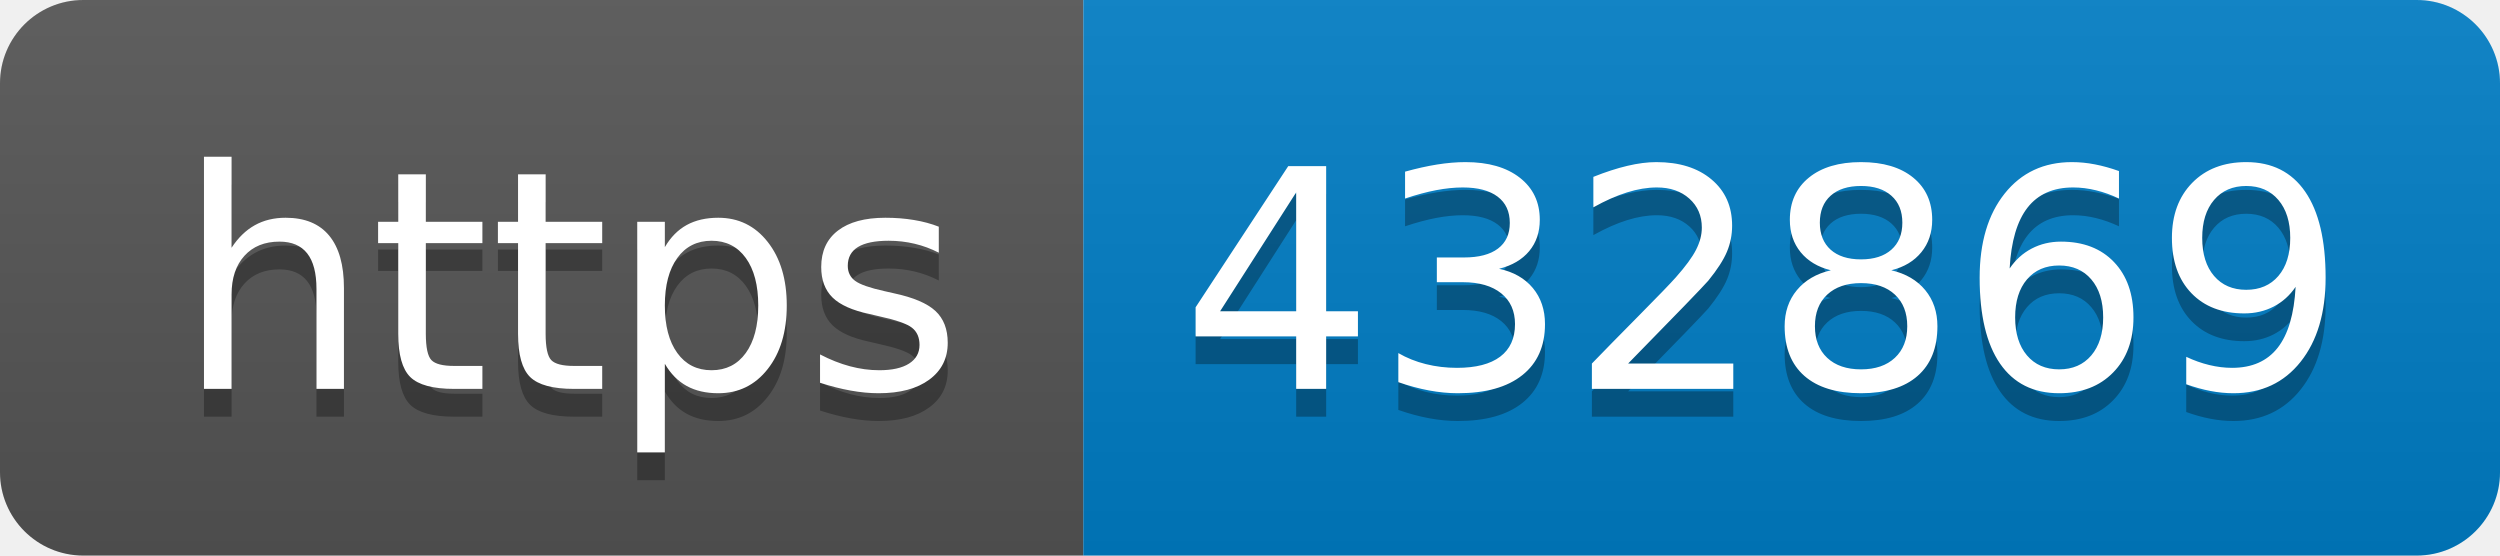
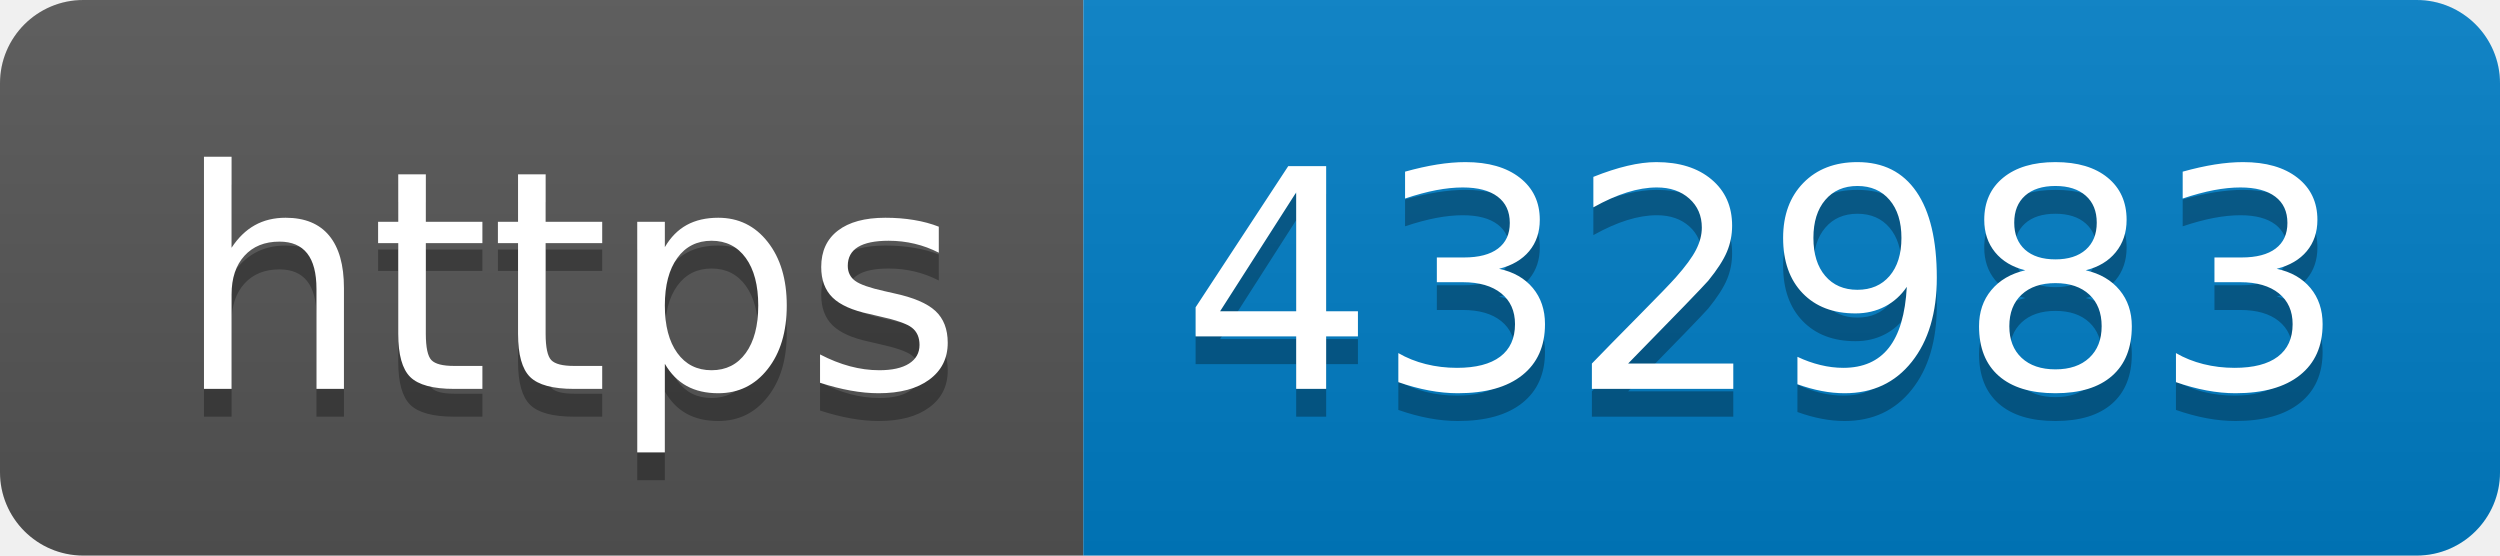
- <svg xmlns="http://www.w3.org/2000/svg" width="90" height="20" role="img" aria-label="https: 432869">
+ <svg xmlns="http://www.w3.org/2000/svg" width="90" height="20" role="img" aria-label="https: 432983">
  <linearGradient id="s" x2="0" y2="100%">
    <stop offset="0" stop-color="#bbb" stop-opacity=".1" />
    <stop offset="1" stop-opacity=".1" />
  </linearGradient>
  <clipPath id="r">
    <rect width="90" height="20" rx="3" fill="#fff" />
  </clipPath>
  <g clip-path="url(#r)">
    <rect width="39" height="20" fill="#555" />
    <rect x="39" width="51" height="20" fill="#007ec6" />
    <rect width="90" height="20" fill="url(#s)" />
  </g>
  <g fill="#fff" text-anchor="middle" font-family="Verdana,Geneva,DejaVu Sans,sans-serif" text-rendering="geometricPrecision" font-size="110">
    <text aria-hidden="true" x="205" y="150" fill="#010101" fill-opacity=".3" transform="scale(.1)" textLength="290">https</text>
    <text x="205" y="140" transform="scale(.1)" fill="#fff" textLength="290">https</text>
-     <text aria-hidden="true" x="635" y="150" fill="#010101" fill-opacity=".3" transform="scale(.1)" textLength="410">432869</text>
-     <text x="635" y="140" transform="scale(.1)" fill="#fff" textLength="410">432869</text>
+     <text aria-hidden="true" x="635" y="150" fill="#010101" fill-opacity=".3" transform="scale(.1)" textLength="410">432983</text>
+     <text x="635" y="140" transform="scale(.1)" fill="#fff" textLength="410">432983</text>
  </g>
</svg>
